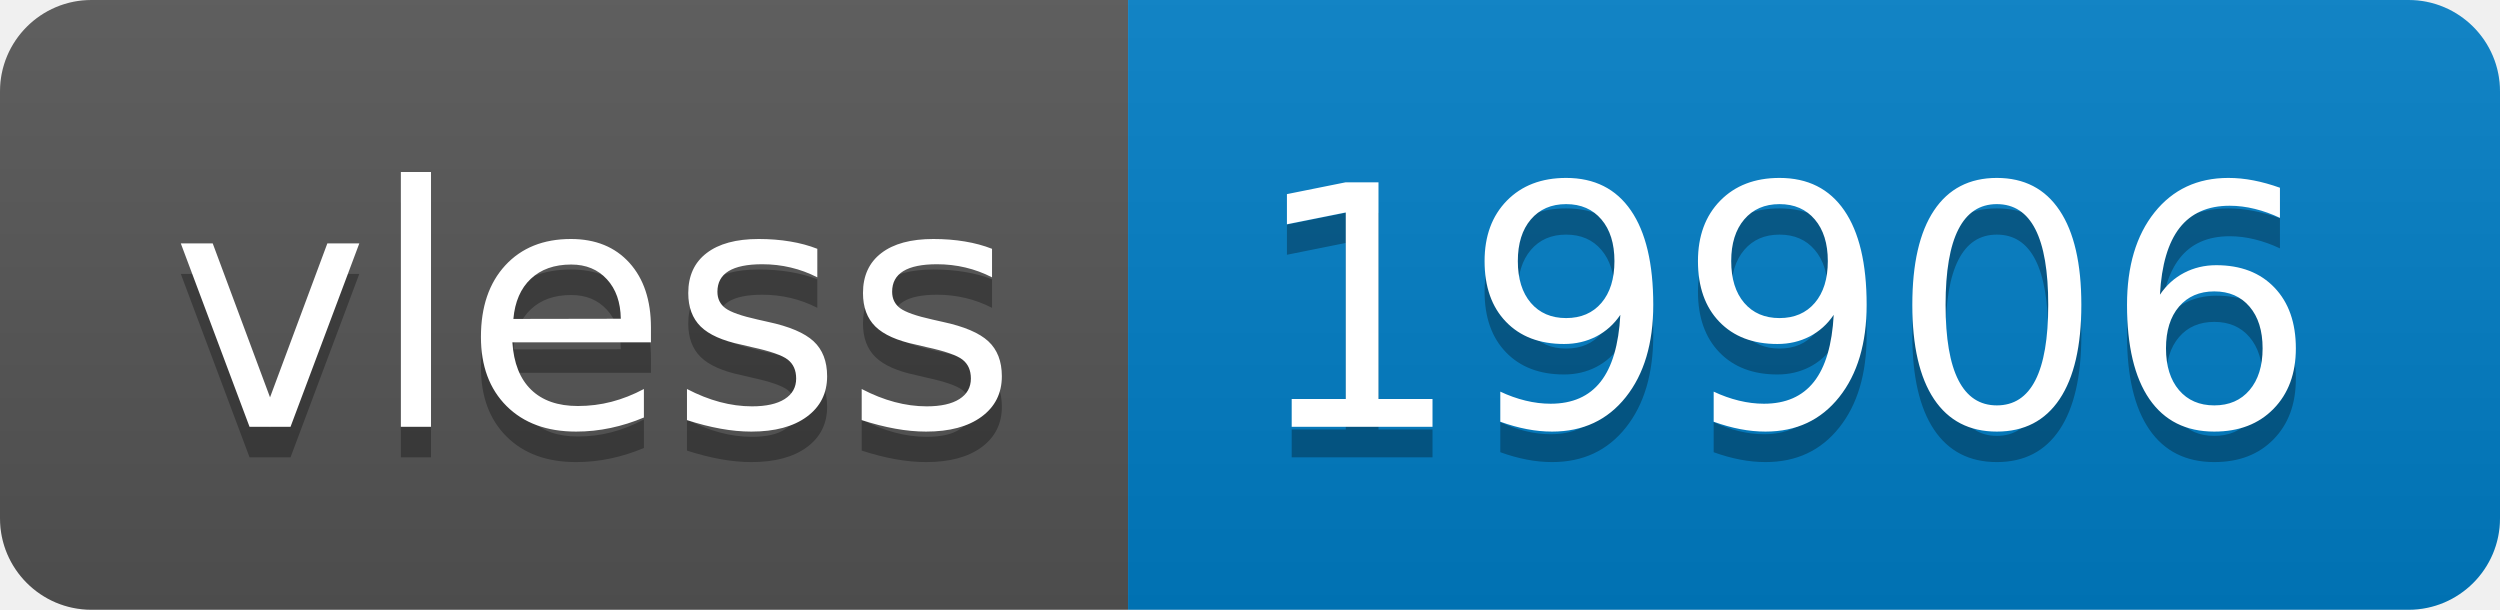
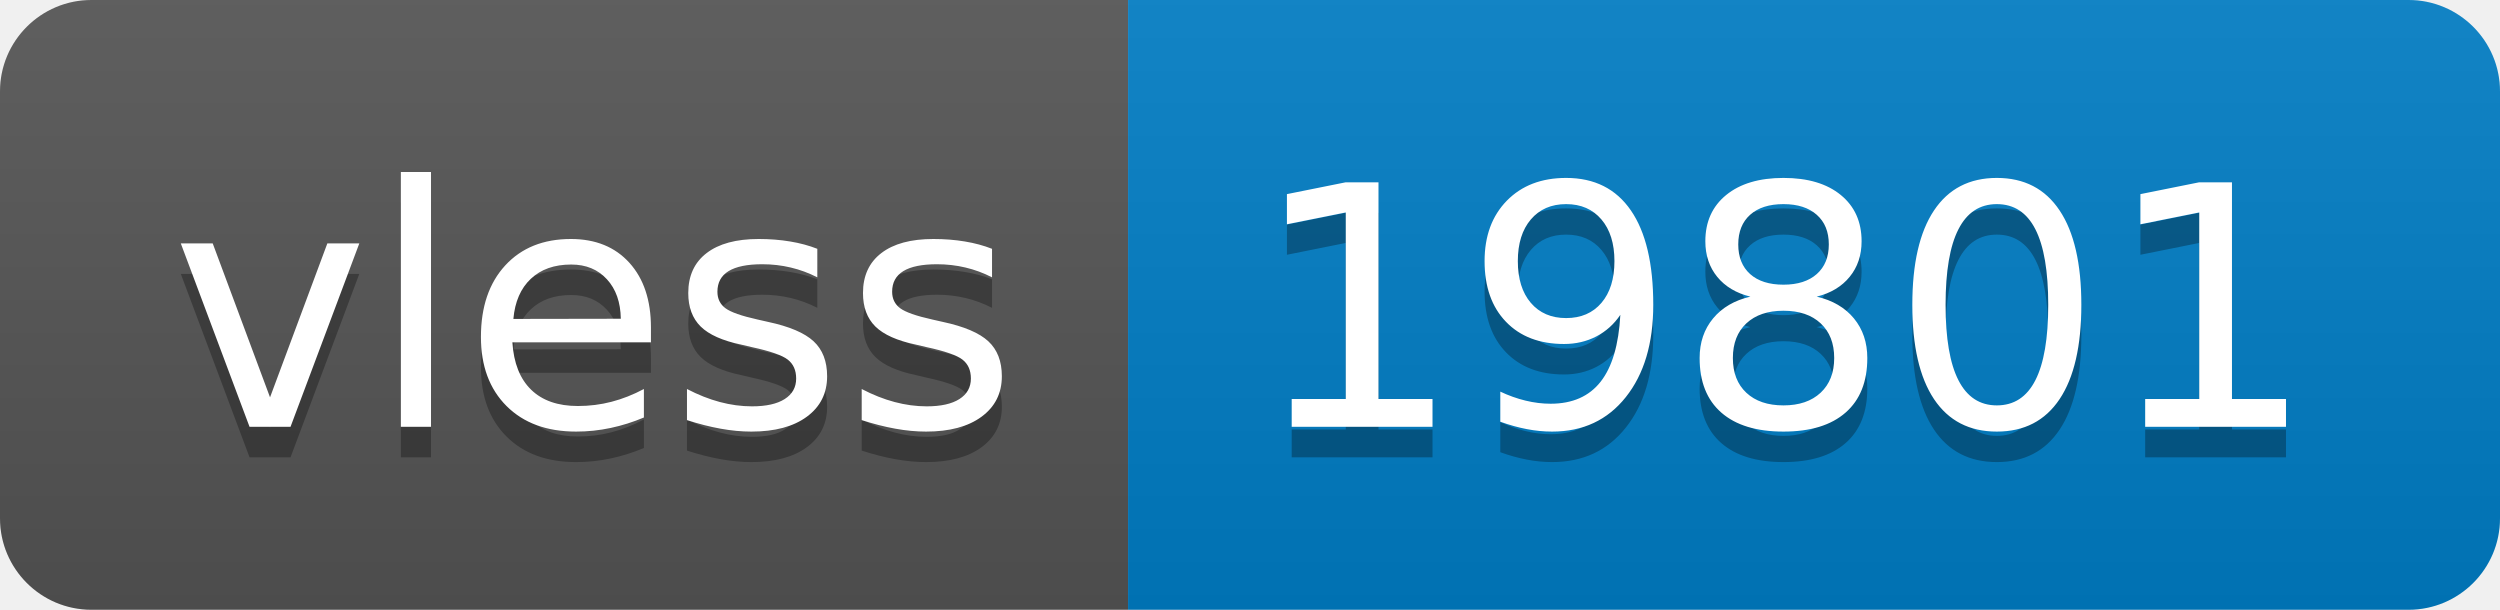
- <svg xmlns="http://www.w3.org/2000/svg" width="82" height="20" role="img" aria-label="vless: 19906">
+ <svg xmlns="http://www.w3.org/2000/svg" width="82" height="20" role="img" aria-label="vless: 19801">
  <linearGradient id="s" x2="0" y2="100%">
    <stop offset="0" stop-color="#bbb" stop-opacity=".1" />
    <stop offset="1" stop-opacity=".1" />
  </linearGradient>
  <clipPath id="r">
    <rect width="82" height="20" rx="3" fill="#fff" />
  </clipPath>
  <g clip-path="url(#r)">
    <rect width="37" height="20" fill="#555" />
    <rect x="37" width="45" height="20" fill="#007ec6" />
    <rect width="82" height="20" fill="url(#s)" />
  </g>
  <g fill="#fff" text-anchor="middle" font-family="Verdana,Geneva,DejaVu Sans,sans-serif" text-rendering="geometricPrecision" font-size="110">
    <text aria-hidden="true" x="195" y="150" fill="#010101" fill-opacity=".3" transform="scale(.1)" textLength="270">vless</text>
    <text x="195" y="140" transform="scale(.1)" fill="#fff" textLength="270">vless</text>
-     <text aria-hidden="true" x="585" y="150" fill="#010101" fill-opacity=".3" transform="scale(.1)" textLength="350">19906</text>
-     <text x="585" y="140" transform="scale(.1)" fill="#fff" textLength="350">19906</text>
+     <text aria-hidden="true" x="585" y="150" fill="#010101" fill-opacity=".3" transform="scale(.1)" textLength="350">19801</text>
+     <text x="585" y="140" transform="scale(.1)" fill="#fff" textLength="350">19801</text>
  </g>
</svg>
